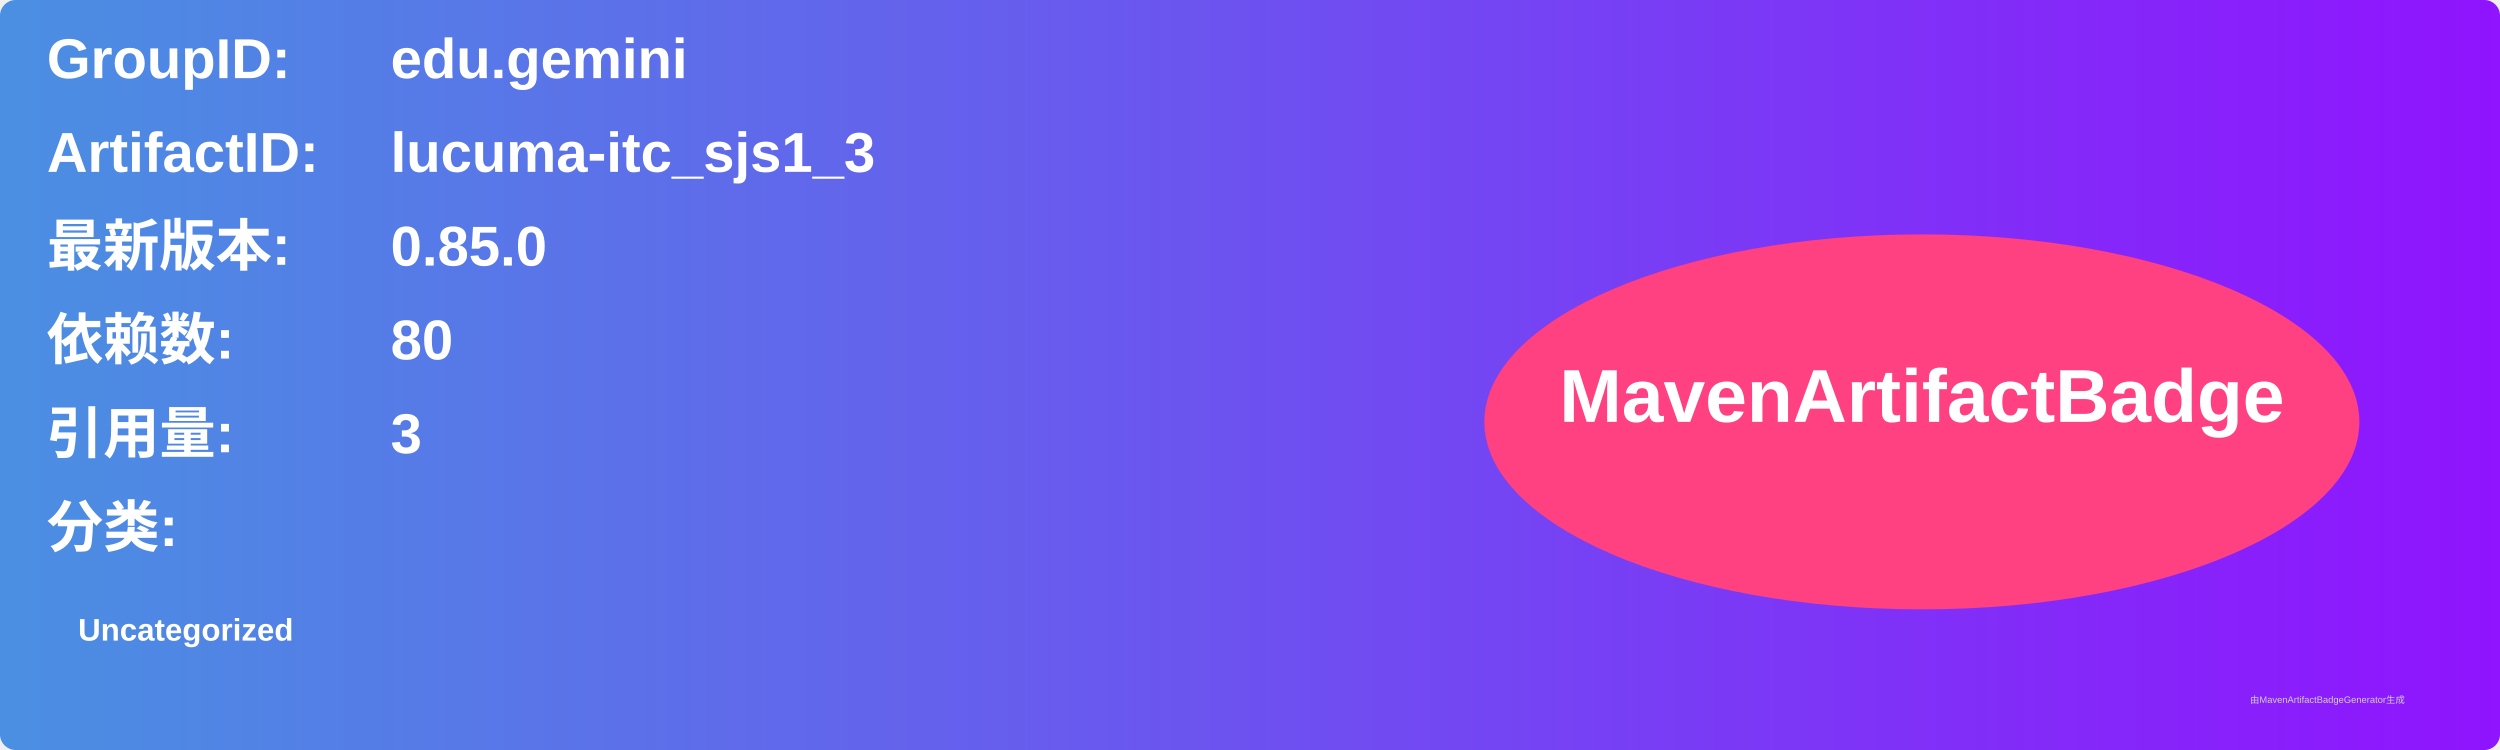
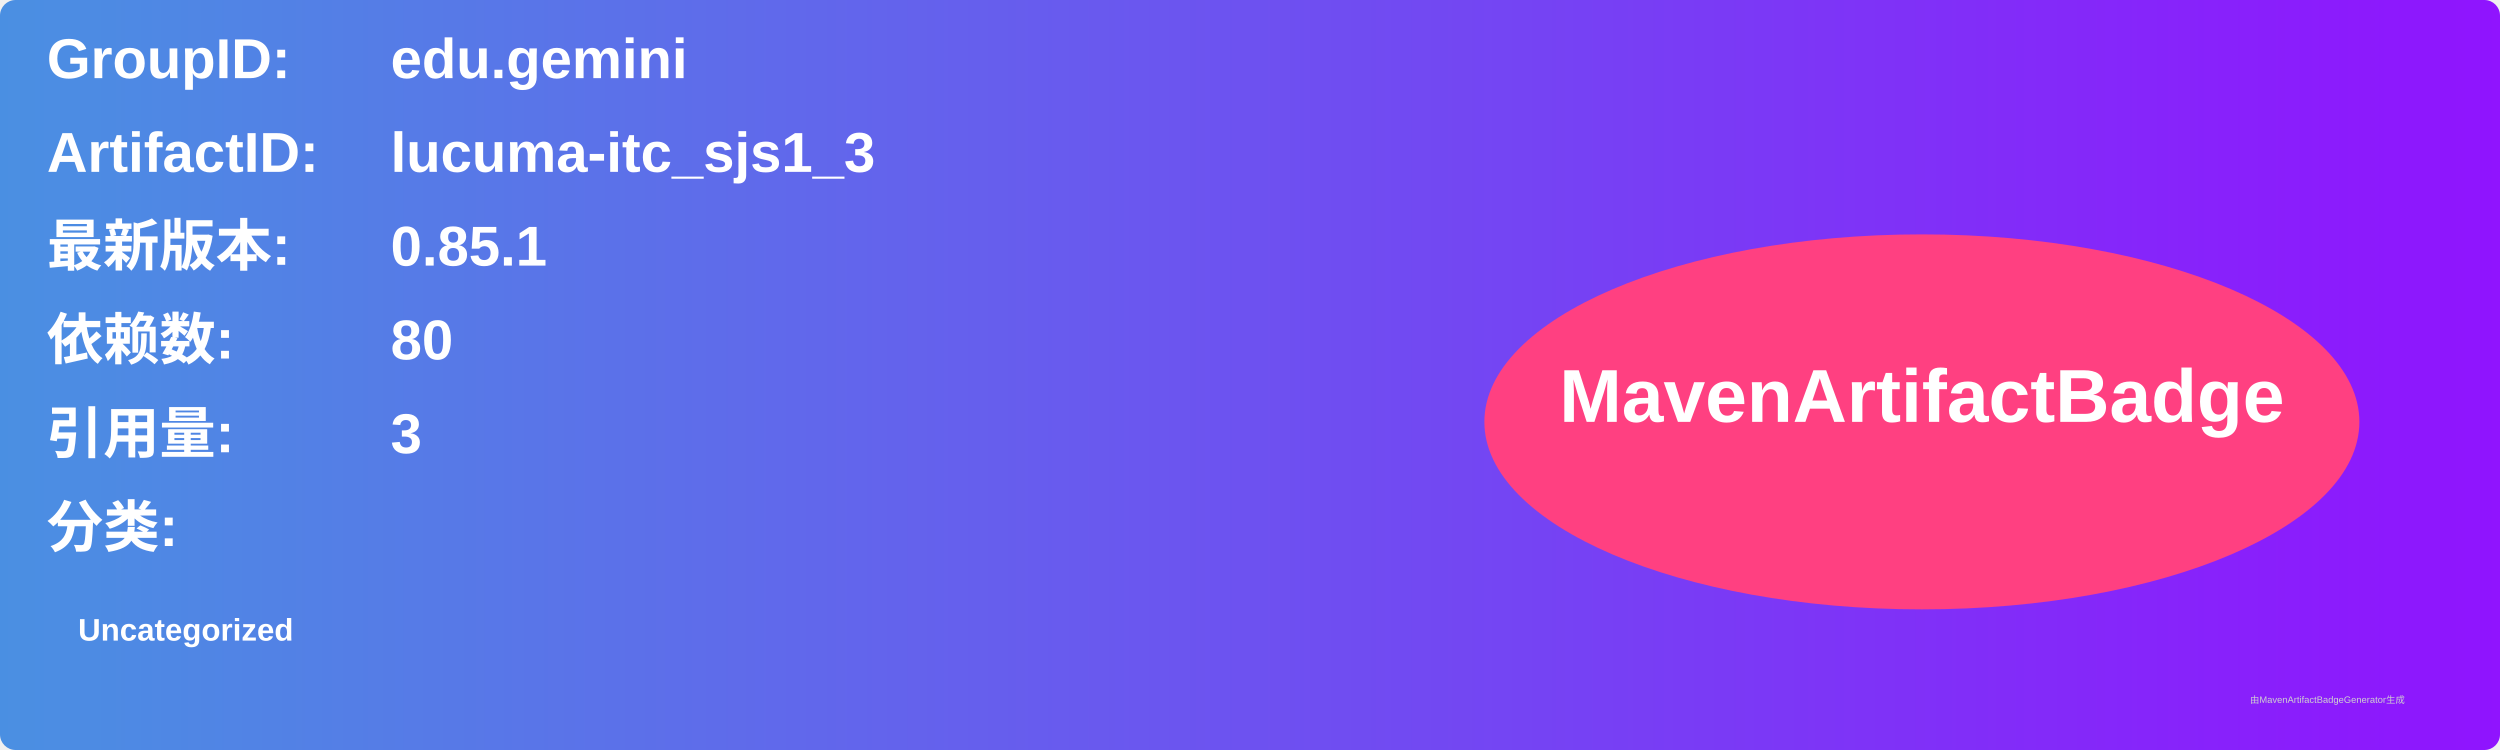
<svg xmlns="http://www.w3.org/2000/svg" width="800" height="240" viewBox="0 0 800 240">
  <linearGradient id="grad" x1="0%" y1="0%" x2="100%" y2="0%">
    <stop offset="0%" stop-color="#4a90e2" />
    <stop offset="100%" stop-color="#9013fe" />
  </linearGradient>
  <rect width="100%" height="100%" rx="5" ry="5" fill="url(#grad)" />
  <g transform="translate(15, 15)">
    <text x="0" y="10" font-family="Arial" font-size="18" fill="white" font-weight="bold" width="260">GroupID:</text>
    <text x="110" y="10" font-family="Arial" font-size="18" fill="white" font-weight="bold" width="460">edu.gemini</text>
    <text x="0" y="40" font-family="Arial" font-size="18" fill="white" font-weight="bold" width="260">ArtifactID:</text>
    <text x="110" y="40" font-family="Arial" font-size="18" fill="white" font-weight="bold" width="460">lucuma-itc_sjs1_3</text>
    <text x="0" y="70" font-family="Arial" font-size="18" fill="white" font-weight="bold">最新版本:</text>
    <text x="110" y="70" font-family="Arial" font-size="18" fill="white" font-weight="bold">
-       <tspan font-weight="bold">0.85.0</tspan>
+       <tspan font-weight="bold">0.85.1</tspan>
    </text>
    <text x="0" y="100" font-family="Arial" font-size="18" fill="white" font-weight="bold">依赖数: </text>
    <text x="110" y="100" font-family="Arial" font-size="18" fill="white">
      <tspan font-weight="bold">80</tspan>
    </text>
    <text x="0" y="130" font-family="Arial" font-size="18" fill="white" font-weight="bold">引用量: </text>
    <text x="110" y="130" font-family="Arial" font-size="18" fill="white">
      <tspan font-weight="bold">3</tspan>
    </text>
    <text x="0" y="160" font-family="Arial" font-size="18" fill="white" font-weight="bold">分类:</text>
    <text x="10" y="190" font-family="Arial" font-size="10" fill="white">
      <tspan font-weight="bold">Uncategorized</tspan>
    </text>
    <ellipse cx="600" cy="120" rx="140" ry="60" fill="#ff4081" />
    <text x="600" y="120" text-anchor="middle" font-family="Arial" font-size="24" fill="white" font-weight="bold">MavenArtifactBadge</text>
  </g>
  <text x="720" y="225" font-family="Arial" font-size="3" fill="#d0d0d0">由MavenArtifactBadgeGenerator生成</text>
</svg>
